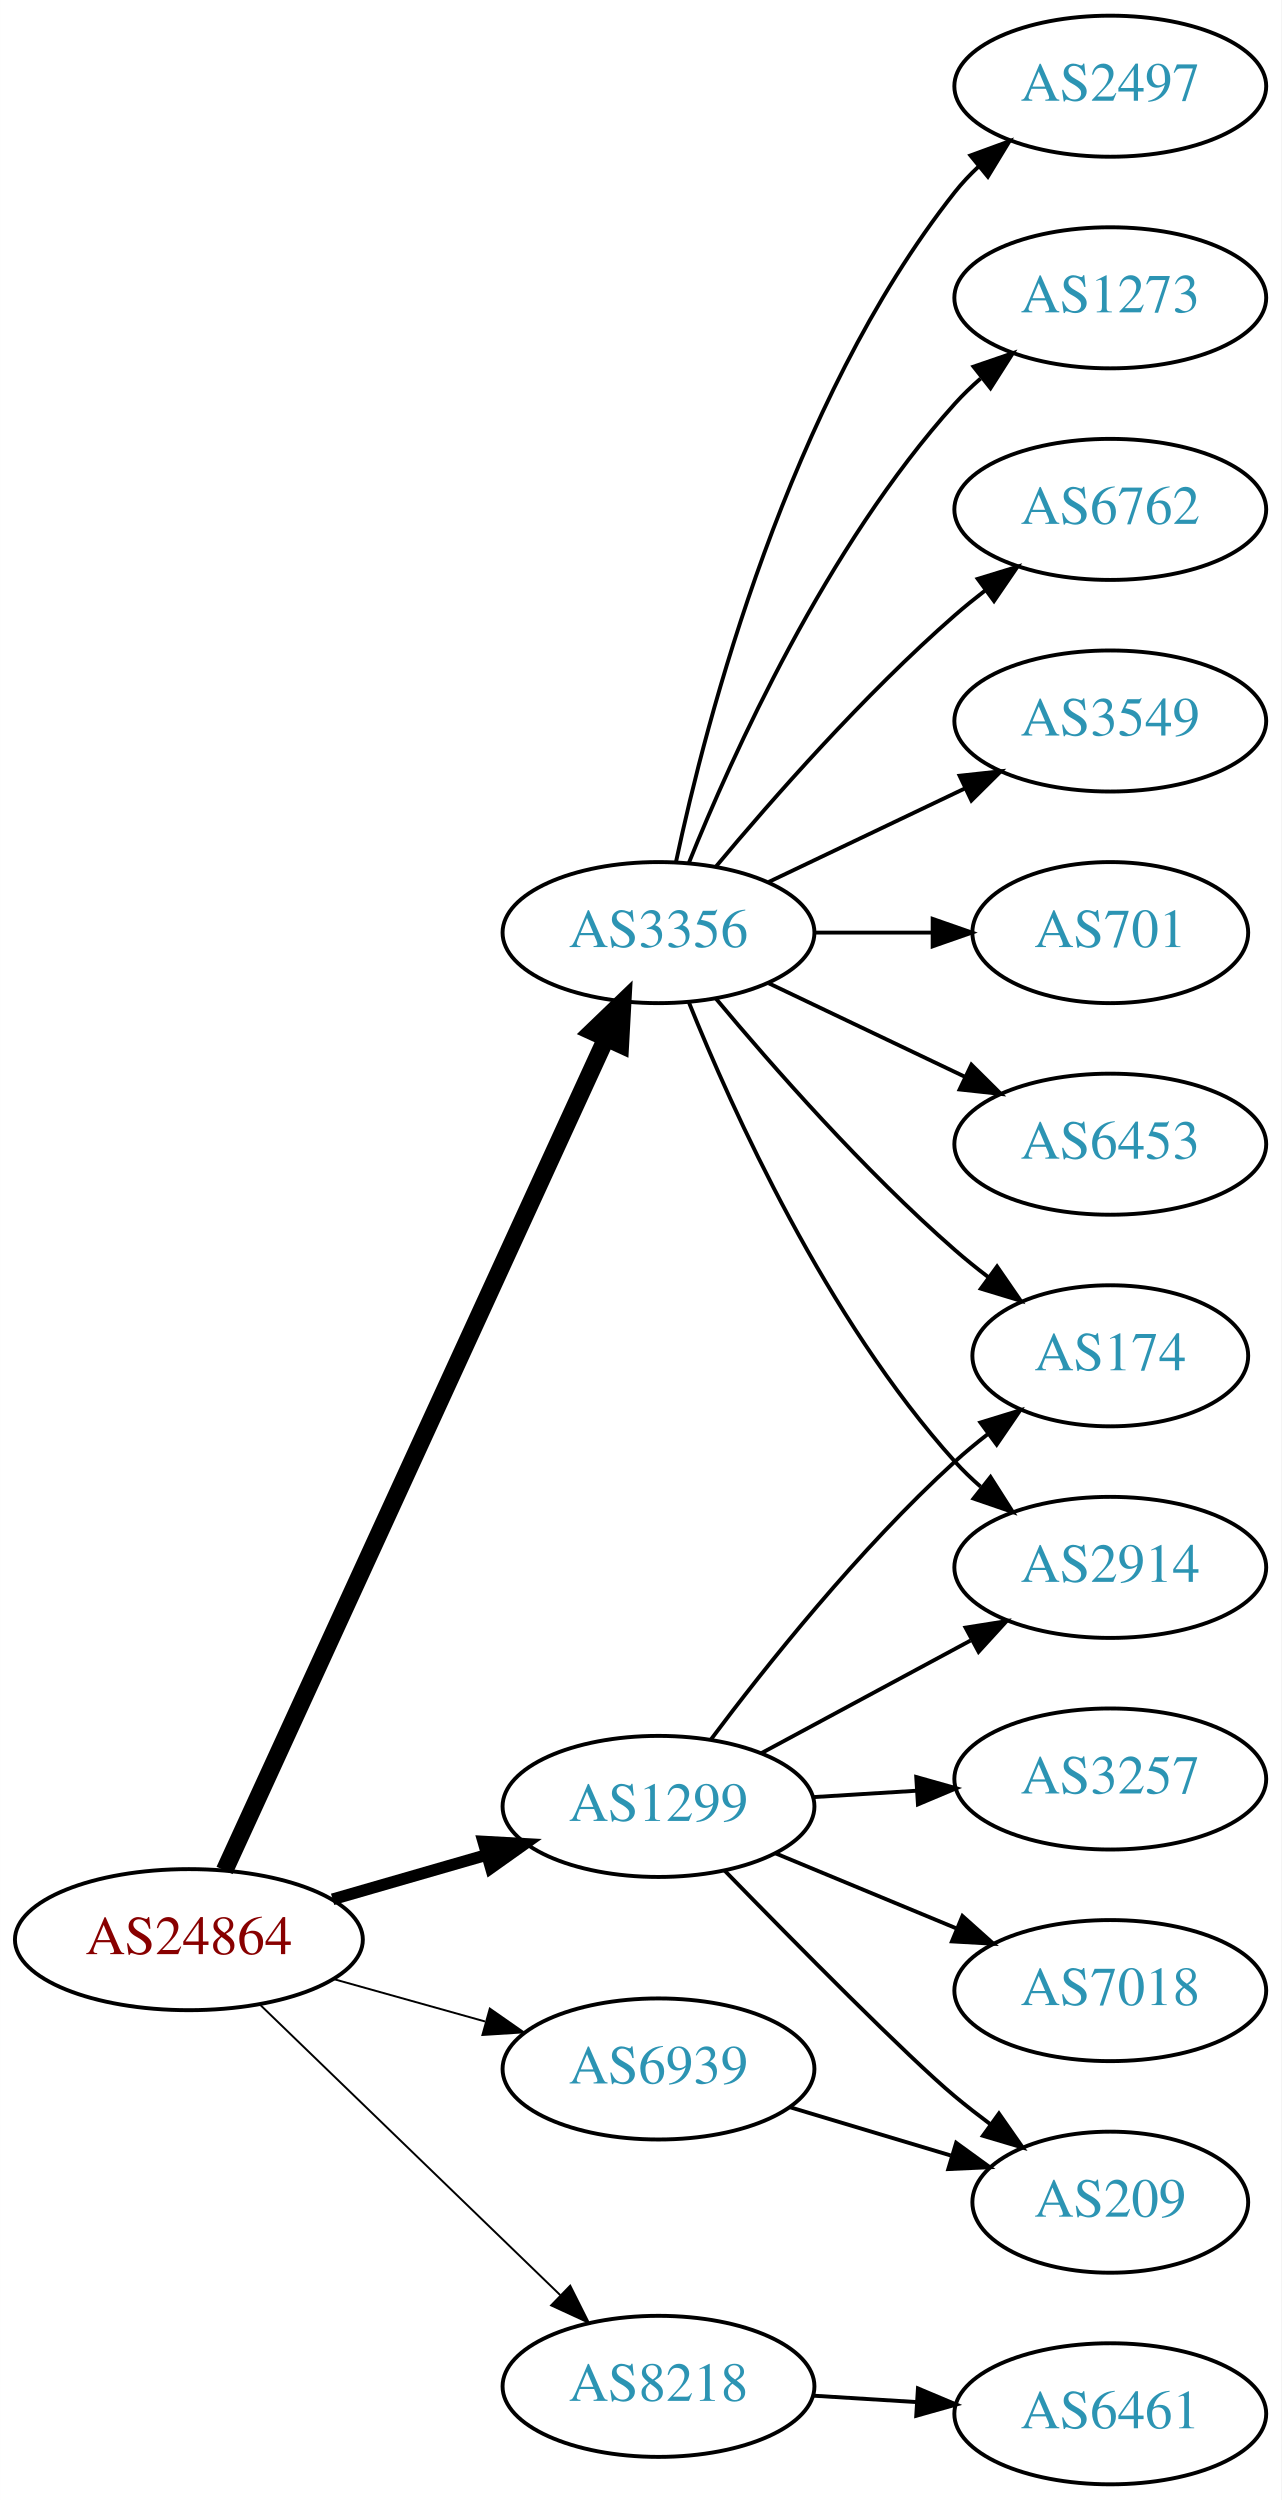
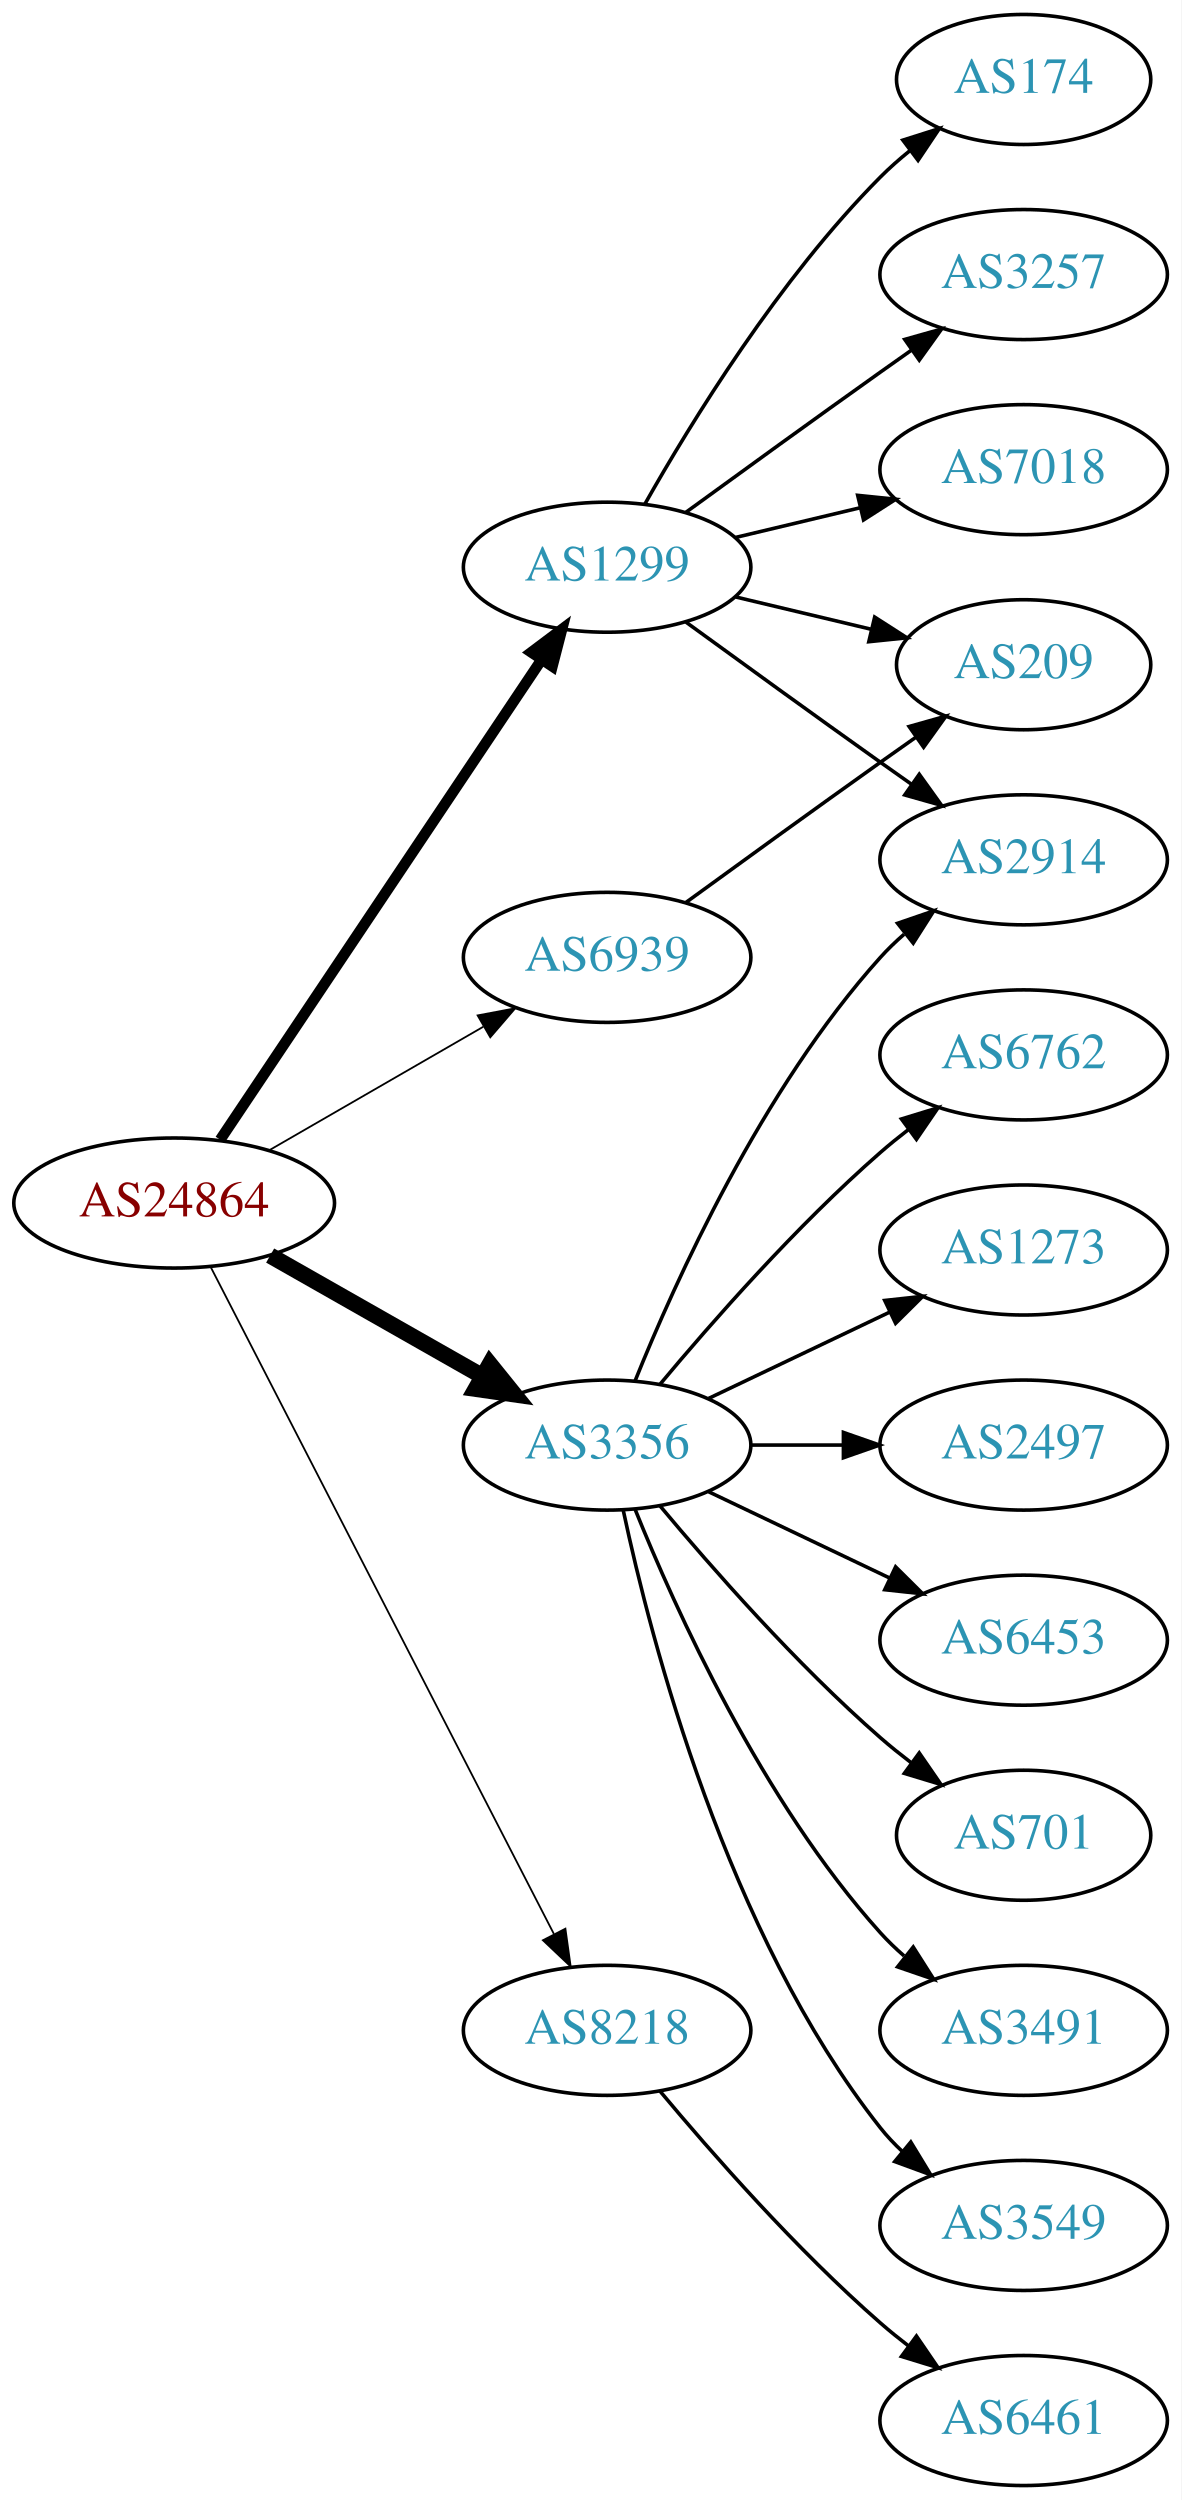
- <svg xmlns="http://www.w3.org/2000/svg" xmlns:xlink="http://www.w3.org/1999/xlink" width="327pt" height="638pt" viewBox="0.00 0.00 326.98 638.00">
-   <g id="graph0" class="graph" transform="scale(1 1) rotate(0) translate(4 634)">
-     <polygon fill="white" stroke="none" points="-4,4 -4,-634 322.978,-634 322.978,4 -4,4" />
+ <svg xmlns="http://www.w3.org/2000/svg" xmlns:xlink="http://www.w3.org/1999/xlink" width="327pt" height="692pt" viewBox="0.00 0.00 326.98 692.00">
+   <g id="graph0" class="graph" transform="scale(1 1) rotate(0) translate(4 688)">
+     <polygon fill="white" stroke="none" points="-4,4 -4,-688 322.978,-688 322.978,4 -4,4" />
    <g id="node1" class="node">
      <g id="a_node1">
        <a xlink:href="/asn/24864" xlink:title="AS24864 ~ Raiffeisen Informatik GmbH [AT]">
-           <ellipse fill="#ffffff" stroke="black" cx="44.196" cy="-139" rx="44.393" ry="18" />
-           <text text-anchor="middle" x="44.196" y="-135.3" font-family="Times,serif" font-size="14.00" fill="#880000">AS24864</text>
+           <ellipse fill="#ffffff" stroke="black" cx="44.196" cy="-355" rx="44.393" ry="18" />
+           <text text-anchor="middle" x="44.196" y="-351.3" font-family="Times,serif" font-size="14.00" fill="#880000">AS24864</text>
        </a>
      </g>
    </g>
    <g id="node2" class="node">
      <g id="a_node2">
        <a xlink:href="/asn/1299" xlink:title="AS1299 ~ Telia Carrier [EU]">
-           <ellipse fill="#ffffff" stroke="black" cx="164.039" cy="-173" rx="39.794" ry="18" />
-           <text text-anchor="middle" x="164.039" y="-169.3" font-family="Times,serif" font-size="14.00" fill="#2c94b3">AS1299</text>
+           <ellipse fill="#ffffff" stroke="black" cx="164.039" cy="-531" rx="39.794" ry="18" />
+           <text text-anchor="middle" x="164.039" y="-527.3" font-family="Times,serif" font-size="14.00" fill="#2c94b3">AS1299</text>
        </a>
      </g>
    </g>
    <g id="edge1" class="edge">
-       <path fill="none" stroke="black" stroke-width="3" d="M80.873,-149.293C93.288,-152.876 107.344,-156.931 120.275,-160.662" />
-       <polygon fill="black" stroke="black" stroke-width="3" points="119.32,-164.029 129.898,-163.438 121.26,-157.303 119.32,-164.029" />
+       <path fill="none" stroke="black" stroke-width="3" d="M56.926,-372.519C77.803,-403.699 121.491,-468.948 145.794,-505.245" />
+       <polygon fill="black" stroke="black" stroke-width="3" points="143.058,-507.449 151.53,-513.811 148.874,-503.555 143.058,-507.449" />
    </g>
    <g id="node3" class="node">
      <g id="a_node3">
        <a xlink:href="/asn/3356" xlink:title="AS3356 ~ Level 3 Parent, LLC [US]">
-           <ellipse fill="#ffffff" stroke="black" cx="164.039" cy="-396" rx="39.794" ry="18" />
-           <text text-anchor="middle" x="164.039" y="-392.3" font-family="Times,serif" font-size="14.00" fill="#2c94b3">AS3356</text>
+           <ellipse fill="#ffffff" stroke="black" cx="164.039" cy="-288" rx="39.794" ry="18" />
+           <text text-anchor="middle" x="164.039" y="-284.3" font-family="Times,serif" font-size="14.00" fill="#2c94b3">AS3356</text>
        </a>
      </g>
    </g>
    <g id="edge2" class="edge">
-       <path fill="none" stroke="black" stroke-width="4.5" d="M53.296,-156.665C73.52,-200.772 126.345,-315.976 150.571,-368.809" />
-       <polygon fill="black" stroke="black" stroke-width="4.5" points="147.135,-370.763 154.882,-378.212 154.293,-367.481 147.135,-370.763" />
+       <path fill="none" stroke="black" stroke-width="4.5" d="M70.766,-340.462C87.985,-330.672 110.871,-317.66 129.542,-307.045" />
+       <polygon fill="black" stroke="black" stroke-width="4.5" points="131.579,-310.416 138.326,-302.05 127.687,-303.57 131.579,-310.416" />
    </g>
    <g id="node4" class="node">
      <g id="a_node4">
        <a xlink:href="/asn/6939" xlink:title="AS6939 ~ Hurricane Electric LLC [US]">
-           <ellipse fill="#ffffff" stroke="black" cx="164.039" cy="-106" rx="39.794" ry="18" />
-           <text text-anchor="middle" x="164.039" y="-102.3" font-family="Times,serif" font-size="14.00" fill="#2c94b3">AS6939</text>
+           <ellipse fill="#ffffff" stroke="black" cx="164.039" cy="-423" rx="39.794" ry="18" />
+           <text text-anchor="middle" x="164.039" y="-419.3" font-family="Times,serif" font-size="14.00" fill="#2c94b3">AS6939</text>
        </a>
      </g>
    </g>
    <g id="edge3" class="edge">
-       <path fill="none" stroke="black" stroke-width="0.5" d="M81.193,-128.92C93.37,-125.51 107.095,-121.666 119.776,-118.115" />
-       <polygon fill="black" stroke="black" stroke-width="0.5" points="120.988,-121.41 129.673,-115.343 119.1,-114.67 120.988,-121.41" />
+       <path fill="none" stroke="black" stroke-width="0.5" d="M70.476,-369.588C87.796,-379.582 110.947,-392.941 129.763,-403.799" />
+       <polygon fill="black" stroke="black" stroke-width="0.5" points="128.196,-406.935 138.607,-408.902 131.695,-400.872 128.196,-406.935" />
    </g>
    <g id="node5" class="node">
      <g id="a_node5">
        <a xlink:href="/asn/8218" xlink:title="AS8218 ~ legacy Neotelecoms [FR]">
-           <ellipse fill="#ffffff" stroke="black" cx="164.039" cy="-25" rx="39.794" ry="18" />
-           <text text-anchor="middle" x="164.039" y="-21.3" font-family="Times,serif" font-size="14.00" fill="#2c94b3">AS8218</text>
+           <ellipse fill="#ffffff" stroke="black" cx="164.039" cy="-126" rx="39.794" ry="18" />
+           <text text-anchor="middle" x="164.039" y="-122.3" font-family="Times,serif" font-size="14.00" fill="#2c94b3">AS8218</text>
        </a>
      </g>
    </g>
    <g id="edge4" class="edge">
-       <path fill="none" stroke="black" stroke-width="0.5" d="M62.331,-122.423C82.519,-102.894 116.19,-70.321 138.986,-48.269" />
-       <polygon fill="black" stroke="black" stroke-width="0.5" points="141.51,-50.696 146.264,-41.227 136.643,-45.665 141.51,-50.696" />
+       <path fill="none" stroke="black" stroke-width="0.5" d="M54.247,-337.411C74.769,-297.532 124.936,-200.043 149.305,-152.687" />
+       <polygon fill="black" stroke="black" stroke-width="0.5" points="152.493,-154.142 153.957,-143.649 146.269,-150.939 152.493,-154.142" />
    </g>
    <g id="node6" class="node">
      <g id="a_node6">
        <a xlink:href="/asn/174" xlink:title="AS174 ~ Cogent Communications [US]">
-           <ellipse fill="#ffffff" stroke="black" cx="279.332" cy="-288" rx="35.194" ry="18" />
-           <text text-anchor="middle" x="279.332" y="-284.3" font-family="Times,serif" font-size="14.00" fill="#2c94b3">AS174</text>
+           <ellipse fill="#ffffff" stroke="black" cx="279.332" cy="-666" rx="35.194" ry="18" />
+           <text text-anchor="middle" x="279.332" y="-662.3" font-family="Times,serif" font-size="14.00" fill="#2c94b3">AS174</text>
        </a>
      </g>
    </g>
    <g id="edge5" class="edge">
-       <path fill="none" stroke="black" d="M177.364,-190.017C191.298,-208.622 215.242,-238.746 239.685,-261 242.306,-263.387 245.147,-265.738 248.058,-267.999" />
-       <polygon fill="black" stroke="black" points="246.193,-270.973 256.322,-274.081 250.343,-265.335 246.193,-270.973" />
+       <path fill="none" stroke="black" d="M174.498,-548.49C187.28,-571.096 211.712,-610.886 239.685,-639 242.185,-641.513 244.946,-643.949 247.807,-646.261" />
+       <polygon fill="black" stroke="black" points="245.905,-649.21 256.004,-652.413 250.108,-643.611 245.905,-649.21" />
    </g>
    <g id="node7" class="node">
      <g id="a_node7">
        <a xlink:href="/asn/3257" xlink:title="AS3257 ~ GTT [DE]">
-           <ellipse fill="#ffffff" stroke="black" cx="279.332" cy="-180" rx="39.794" ry="18" />
-           <text text-anchor="middle" x="279.332" y="-176.3" font-family="Times,serif" font-size="14.00" fill="#2c94b3">AS3257</text>
+           <ellipse fill="#ffffff" stroke="black" cx="279.332" cy="-612" rx="39.794" ry="18" />
+           <text text-anchor="middle" x="279.332" y="-608.3" font-family="Times,serif" font-size="14.00" fill="#2c94b3">AS3257</text>
        </a>
      </g>
    </g>
    <g id="edge6" class="edge">
-       <path fill="none" stroke="black" d="M203.394,-175.37C211.884,-175.894 220.988,-176.457 229.822,-177.003" />
-       <polygon fill="black" stroke="black" points="229.818,-180.509 240.015,-177.633 230.25,-173.522 229.818,-180.509" />
+       <path fill="none" stroke="black" d="M185.887,-546.222C200.821,-557.091 221.435,-572.025 239.685,-585 242.506,-587.005 245.449,-589.085 248.397,-591.159" />
+       <polygon fill="black" stroke="black" points="246.424,-594.05 256.621,-596.926 250.443,-588.319 246.424,-594.05" />
    </g>
    <g id="node8" class="node">
      <g id="a_node8">
-         <a xlink:href="/asn/209" xlink:title="AS209 ~ CenturyLink Communications, LLC [US]">
-           <ellipse fill="#ffffff" stroke="black" cx="279.332" cy="-72" rx="35.194" ry="18" />
-           <text text-anchor="middle" x="279.332" y="-68.3" font-family="Times,serif" font-size="14.00" fill="#2c94b3">AS209</text>
+         <a xlink:href="/asn/7018" xlink:title="AS7018 ~ AT&amp;T Services, Inc. [US]">
+           <ellipse fill="#ffffff" stroke="black" cx="279.332" cy="-558" rx="39.794" ry="18" />
+           <text text-anchor="middle" x="279.332" y="-554.3" font-family="Times,serif" font-size="14.00" fill="#2c94b3">AS7018</text>
        </a>
      </g>
    </g>
    <g id="edge7" class="edge">
-       <path fill="none" stroke="black" d="M180.941,-156.592C199.107,-137.965 227.846,-108.88 239.685,-99 242.556,-96.604 245.633,-94.203 248.752,-91.876" />
-       <polygon fill="black" stroke="black" points="250.922,-94.626 256.989,-85.94 246.829,-88.947 250.922,-94.626" />
+       <path fill="none" stroke="black" d="M199.646,-539.248C210.517,-541.838 222.671,-544.735 234.114,-547.462" />
+       <polygon fill="black" stroke="black" points="233.397,-550.889 243.936,-549.803 235.02,-544.08 233.397,-550.889" />
    </g>
    <g id="node9" class="node">
      <g id="a_node9">
-         <a xlink:href="/asn/2914" xlink:title="AS2914 ~ NTT America, Inc. [US]">
-           <ellipse fill="#ffffff" stroke="black" cx="279.332" cy="-234" rx="39.794" ry="18" />
-           <text text-anchor="middle" x="279.332" y="-230.3" font-family="Times,serif" font-size="14.00" fill="#2c94b3">AS2914</text>
+         <a xlink:href="/asn/209" xlink:title="AS209 ~ CenturyLink Communications, LLC [US]">
+           <ellipse fill="#ffffff" stroke="black" cx="279.332" cy="-504" rx="35.194" ry="18" />
+           <text text-anchor="middle" x="279.332" y="-500.3" font-family="Times,serif" font-size="14.00" fill="#2c94b3">AS209</text>
        </a>
      </g>
    </g>
    <g id="edge8" class="edge">
-       <path fill="none" stroke="black" d="M190.182,-186.538C205.913,-195.008 226.397,-206.037 243.659,-215.331" />
-       <polygon fill="black" stroke="black" points="242.403,-218.63 252.867,-220.289 245.721,-212.467 242.403,-218.63" />
+       <path fill="none" stroke="black" d="M199.646,-522.752C211.44,-519.942 224.745,-516.771 237.013,-513.847" />
+       <polygon fill="black" stroke="black" points="238.101,-517.186 247.018,-511.463 236.479,-510.376 238.101,-517.186" />
    </g>
    <g id="node10" class="node">
      <g id="a_node10">
-         <a xlink:href="/asn/7018" xlink:title="AS7018 ~ AT&amp;T Services, Inc. [US]">
-           <ellipse fill="#ffffff" stroke="black" cx="279.332" cy="-126" rx="39.794" ry="18" />
-           <text text-anchor="middle" x="279.332" y="-122.3" font-family="Times,serif" font-size="14.00" fill="#2c94b3">AS7018</text>
+         <a xlink:href="/asn/2914" xlink:title="AS2914 ~ NTT America, Inc. [US]">
+           <ellipse fill="#ffffff" stroke="black" cx="279.332" cy="-450" rx="39.794" ry="18" />
+           <text text-anchor="middle" x="279.332" y="-446.3" font-family="Times,serif" font-size="14.00" fill="#2c94b3">AS2914</text>
        </a>
      </g>
    </g>
    <g id="edge9" class="edge">
-       <path fill="none" stroke="black" d="M193.92,-161.018C207.903,-155.218 224.884,-148.173 239.938,-141.928" />
-       <polygon fill="black" stroke="black" points="241.607,-145.025 249.503,-137.96 238.925,-138.559 241.607,-145.025" />
-     </g>
-     <g id="edge16" class="edge">
-       <path fill="none" stroke="black" d="M178.669,-379.183C192.951,-362.071 216.498,-335.255 239.685,-315 242.355,-312.668 245.228,-310.352 248.158,-308.114" />
-       <polygon fill="black" stroke="black" points="250.436,-310.784 256.449,-302.061 246.309,-305.13 250.436,-310.784" />
-     </g>
-     <g id="edge15" class="edge">
-       <path fill="none" stroke="black" d="M171.786,-378.213C182.837,-350.757 206.891,-297.422 239.685,-261 241.688,-258.776 243.906,-256.637 246.239,-254.603" />
-       <polygon fill="black" stroke="black" points="248.769,-257.065 254.458,-248.127 244.437,-251.567 248.769,-257.065" />
+       <path fill="none" stroke="black" d="M185.887,-515.778C200.821,-504.909 221.435,-489.975 239.685,-477 242.506,-474.995 245.449,-472.915 248.397,-470.841" />
+       <polygon fill="black" stroke="black" points="250.443,-473.681 256.621,-465.074 246.424,-467.95 250.443,-473.681" />
+     </g>
+     <g id="edge12" class="edge">
+       <path fill="none" stroke="black" d="M171.786,-305.787C182.837,-333.243 206.891,-386.578 239.685,-423 241.688,-425.224 243.906,-427.363 246.239,-429.397" />
+       <polygon fill="black" stroke="black" points="244.437,-432.433 254.458,-435.873 248.769,-426.935 244.437,-432.433" />
    </g>
    <g id="node11" class="node">
      <g id="a_node11">
-         <a xlink:href="/asn/2497" xlink:title="AS2497 ~ Internet Initiative Japan Inc. [JP]">
-           <ellipse fill="#ffffff" stroke="black" cx="279.332" cy="-612" rx="39.794" ry="18" />
-           <text text-anchor="middle" x="279.332" y="-608.3" font-family="Times,serif" font-size="14.00" fill="#2c94b3">AS2497</text>
+         <a xlink:href="/asn/701" xlink:title="AS701 ~ UUNET [US]">
+           <ellipse fill="#ffffff" stroke="black" cx="279.332" cy="-180" rx="35.194" ry="18" />
+           <text text-anchor="middle" x="279.332" y="-176.3" font-family="Times,serif" font-size="14.00" fill="#2c94b3">AS701</text>
        </a>
      </g>
    </g>
    <g id="edge10" class="edge">
-       <path fill="none" stroke="black" d="M168.529,-414.16C176.16,-450.03 197.152,-531.155 239.685,-585 241.493,-587.288 243.545,-589.462 245.74,-591.51" />
-       <polygon fill="black" stroke="black" points="243.651,-594.323 253.6,-597.966 248.094,-588.914 243.651,-594.323" />
+       <path fill="none" stroke="black" d="M178.669,-271.183C192.951,-254.071 216.498,-227.255 239.685,-207 242.355,-204.668 245.228,-202.352 248.158,-200.114" />
+       <polygon fill="black" stroke="black" points="250.436,-202.784 256.449,-194.061 246.309,-197.13 250.436,-202.784" />
    </g>
    <g id="node12" class="node">
      <g id="a_node12">
-         <a xlink:href="/asn/1273" xlink:title="AS1273 ~ Vodafone Group PLC [EU]">
-           <ellipse fill="#ffffff" stroke="black" cx="279.332" cy="-558" rx="39.794" ry="18" />
-           <text text-anchor="middle" x="279.332" y="-554.3" font-family="Times,serif" font-size="14.00" fill="#2c94b3">AS1273</text>
+         <a xlink:href="/asn/3491" xlink:title="AS3491 ~ PCCW Global, Inc. [US]">
+           <ellipse fill="#ffffff" stroke="black" cx="279.332" cy="-126" rx="39.794" ry="18" />
+           <text text-anchor="middle" x="279.332" y="-122.3" font-family="Times,serif" font-size="14.00" fill="#2c94b3">AS3491</text>
        </a>
      </g>
    </g>
    <g id="edge11" class="edge">
-       <path fill="none" stroke="black" d="M171.786,-413.787C182.837,-441.243 206.891,-494.578 239.685,-531 241.688,-533.224 243.906,-535.363 246.239,-537.397" />
-       <polygon fill="black" stroke="black" points="244.437,-540.433 254.458,-543.873 248.769,-534.935 244.437,-540.433" />
+       <path fill="none" stroke="black" d="M171.786,-270.213C182.837,-242.757 206.891,-189.422 239.685,-153 241.688,-150.776 243.906,-148.637 246.239,-146.603" />
+       <polygon fill="black" stroke="black" points="248.769,-149.065 254.458,-140.127 244.437,-143.567 248.769,-149.065" />
    </g>
    <g id="node13" class="node">
      <g id="a_node13">
-         <a xlink:href="/asn/6762" xlink:title="AS6762 ~ TELECOM ITALIA SPARKLE S.p.A. [IT]">
-           <ellipse fill="#ffffff" stroke="black" cx="279.332" cy="-504" rx="39.794" ry="18" />
-           <text text-anchor="middle" x="279.332" y="-500.3" font-family="Times,serif" font-size="14.00" fill="#2c94b3">AS6762</text>
-         </a>
-       </g>
-     </g>
-     <g id="edge12" class="edge">
-       <path fill="none" stroke="black" d="M178.669,-412.817C192.951,-429.929 216.498,-456.745 239.685,-477 242.151,-479.154 244.789,-481.294 247.487,-483.372" />
-       <polygon fill="black" stroke="black" points="245.512,-486.264 255.641,-489.37 249.66,-480.625 245.512,-486.264" />
+         <a xlink:href="/asn/3549" xlink:title="AS3549 ~ Level 3 Parent, LLC [US]">
+           <ellipse fill="#ffffff" stroke="black" cx="279.332" cy="-72" rx="39.794" ry="18" />
+           <text text-anchor="middle" x="279.332" y="-68.3" font-family="Times,serif" font-size="14.00" fill="#2c94b3">AS3549</text>
+         </a>
+       </g>
+     </g>
+     <g id="edge13" class="edge">
+       <path fill="none" stroke="black" d="M168.529,-269.84C176.16,-233.97 197.152,-152.845 239.685,-99 241.493,-96.712 243.545,-94.538 245.74,-92.49" />
+       <polygon fill="black" stroke="black" points="248.094,-95.086 253.6,-86.034 243.651,-89.677 248.094,-95.086" />
    </g>
    <g id="node14" class="node">
      <g id="a_node14">
-         <a xlink:href="/asn/3549" xlink:title="AS3549 ~ Level 3 Parent, LLC [US]">
-           <ellipse fill="#ffffff" stroke="black" cx="279.332" cy="-450" rx="39.794" ry="18" />
-           <text text-anchor="middle" x="279.332" y="-446.3" font-family="Times,serif" font-size="14.00" fill="#2c94b3">AS3549</text>
-         </a>
-       </g>
-     </g>
-     <g id="edge13" class="edge">
-       <path fill="none" stroke="black" d="M192.175,-408.934C207.169,-416.081 225.99,-425.052 242.213,-432.785" />
-       <polygon fill="black" stroke="black" points="240.884,-436.028 251.417,-437.171 243.895,-429.709 240.884,-436.028" />
+         <a xlink:href="/asn/6762" xlink:title="AS6762 ~ TELECOM ITALIA SPARKLE S.p.A. [IT]">
+           <ellipse fill="#ffffff" stroke="black" cx="279.332" cy="-396" rx="39.794" ry="18" />
+           <text text-anchor="middle" x="279.332" y="-392.3" font-family="Times,serif" font-size="14.00" fill="#2c94b3">AS6762</text>
+         </a>
+       </g>
+     </g>
+     <g id="edge14" class="edge">
+       <path fill="none" stroke="black" d="M178.669,-304.817C192.951,-321.929 216.498,-348.745 239.685,-369 242.151,-371.154 244.789,-373.294 247.487,-375.372" />
+       <polygon fill="black" stroke="black" points="245.512,-378.264 255.641,-381.37 249.66,-372.625 245.512,-378.264" />
    </g>
    <g id="node15" class="node">
      <g id="a_node15">
-         <a xlink:href="/asn/701" xlink:title="AS701 ~ UUNET [US]">
-           <ellipse fill="#ffffff" stroke="black" cx="279.332" cy="-396" rx="35.194" ry="18" />
-           <text text-anchor="middle" x="279.332" y="-392.3" font-family="Times,serif" font-size="14.00" fill="#2c94b3">AS701</text>
-         </a>
-       </g>
-     </g>
-     <g id="edge14" class="edge">
-       <path fill="none" stroke="black" d="M203.711,-396C213.416,-396 223.907,-396 233.87,-396" />
-       <polygon fill="black" stroke="black" points="234.006,-399.5 244.006,-396 234.006,-392.5 234.006,-399.5" />
+         <a xlink:href="/asn/1273" xlink:title="AS1273 ~ Vodafone Group PLC [EU]">
+           <ellipse fill="#ffffff" stroke="black" cx="279.332" cy="-342" rx="39.794" ry="18" />
+           <text text-anchor="middle" x="279.332" y="-338.3" font-family="Times,serif" font-size="14.00" fill="#2c94b3">AS1273</text>
+         </a>
+       </g>
+     </g>
+     <g id="edge15" class="edge">
+       <path fill="none" stroke="black" d="M192.175,-300.934C207.169,-308.081 225.99,-317.052 242.213,-324.785" />
+       <polygon fill="black" stroke="black" points="240.884,-328.028 251.417,-329.171 243.895,-321.709 240.884,-328.028" />
    </g>
    <g id="node16" class="node">
      <g id="a_node16">
-         <a xlink:href="/asn/6453" xlink:title="AS6453 ~ TATA COMMUNICATIONS (AMERICA) INC [US]">
-           <ellipse fill="#ffffff" stroke="black" cx="279.332" cy="-342" rx="39.794" ry="18" />
-           <text text-anchor="middle" x="279.332" y="-338.3" font-family="Times,serif" font-size="14.00" fill="#2c94b3">AS6453</text>
-         </a>
-       </g>
-     </g>
-     <g id="edge17" class="edge">
-       <path fill="none" stroke="black" d="M192.175,-383.066C207.169,-375.919 225.99,-366.948 242.213,-359.215" />
-       <polygon fill="black" stroke="black" points="243.895,-362.291 251.417,-354.829 240.884,-355.972 243.895,-362.291" />
-     </g>
-     <g id="edge18" class="edge">
-       <path fill="none" stroke="black" d="M197.504,-96.257C210.322,-92.41 225.173,-87.953 238.622,-83.917" />
-       <polygon fill="black" stroke="black" points="240.004,-87.157 248.576,-80.93 237.992,-80.452 240.004,-87.157" />
+         <a xlink:href="/asn/2497" xlink:title="AS2497 ~ Internet Initiative Japan Inc. [JP]">
+           <ellipse fill="#ffffff" stroke="black" cx="279.332" cy="-288" rx="39.794" ry="18" />
+           <text text-anchor="middle" x="279.332" y="-284.3" font-family="Times,serif" font-size="14.00" fill="#2c94b3">AS2497</text>
+         </a>
+       </g>
+     </g>
+     <g id="edge16" class="edge">
+       <path fill="none" stroke="black" d="M203.711,-288C211.914,-288 220.678,-288 229.21,-288" />
+       <polygon fill="black" stroke="black" points="229.449,-291.5 239.449,-288 229.449,-284.5 229.449,-291.5" />
    </g>
    <g id="node17" class="node">
      <g id="a_node17">
+         <a xlink:href="/asn/6453" xlink:title="AS6453 ~ TATA COMMUNICATIONS (AMERICA) INC [US]">
+           <ellipse fill="#ffffff" stroke="black" cx="279.332" cy="-234" rx="39.794" ry="18" />
+           <text text-anchor="middle" x="279.332" y="-230.3" font-family="Times,serif" font-size="14.00" fill="#2c94b3">AS6453</text>
+         </a>
+       </g>
+     </g>
+     <g id="edge17" class="edge">
+       <path fill="none" stroke="black" d="M192.175,-275.066C207.169,-267.919 225.99,-258.948 242.213,-251.215" />
+       <polygon fill="black" stroke="black" points="243.895,-254.291 251.417,-246.829 240.884,-247.972 243.895,-254.291" />
+     </g>
+     <g id="edge18" class="edge">
+       <path fill="none" stroke="black" d="M185.887,-438.222C200.821,-449.091 221.435,-464.025 239.685,-477 242.895,-479.282 246.264,-481.661 249.619,-484.018" />
+       <polygon fill="black" stroke="black" points="247.631,-486.899 257.83,-489.77 251.647,-481.166 247.631,-486.899" />
+     </g>
+     <g id="node18" class="node">
+       <g id="a_node18">
        <a xlink:href="/asn/6461" xlink:title="AS6461 ~ Zayo Bandwidth [US]">
          <ellipse fill="#ffffff" stroke="black" cx="279.332" cy="-18" rx="39.794" ry="18" />
          <text text-anchor="middle" x="279.332" y="-14.3" font-family="Times,serif" font-size="14.00" fill="#2c94b3">AS6461</text>
        </a>
      </g>
    </g>
    <g id="edge19" class="edge">
-       <path fill="none" stroke="black" d="M203.394,-22.63C211.884,-22.106 220.988,-21.543 229.822,-20.997" />
-       <polygon fill="black" stroke="black" points="230.25,-24.478 240.015,-20.367 229.818,-17.491 230.25,-24.478" />
+       <path fill="none" stroke="black" d="M178.669,-109.183C192.951,-92.071 216.498,-65.255 239.685,-45 242.151,-42.846 244.789,-40.706 247.487,-38.628" />
+       <polygon fill="black" stroke="black" points="249.66,-41.375 255.641,-32.63 245.512,-35.736 249.66,-41.375" />
    </g>
  </g>
</svg>
